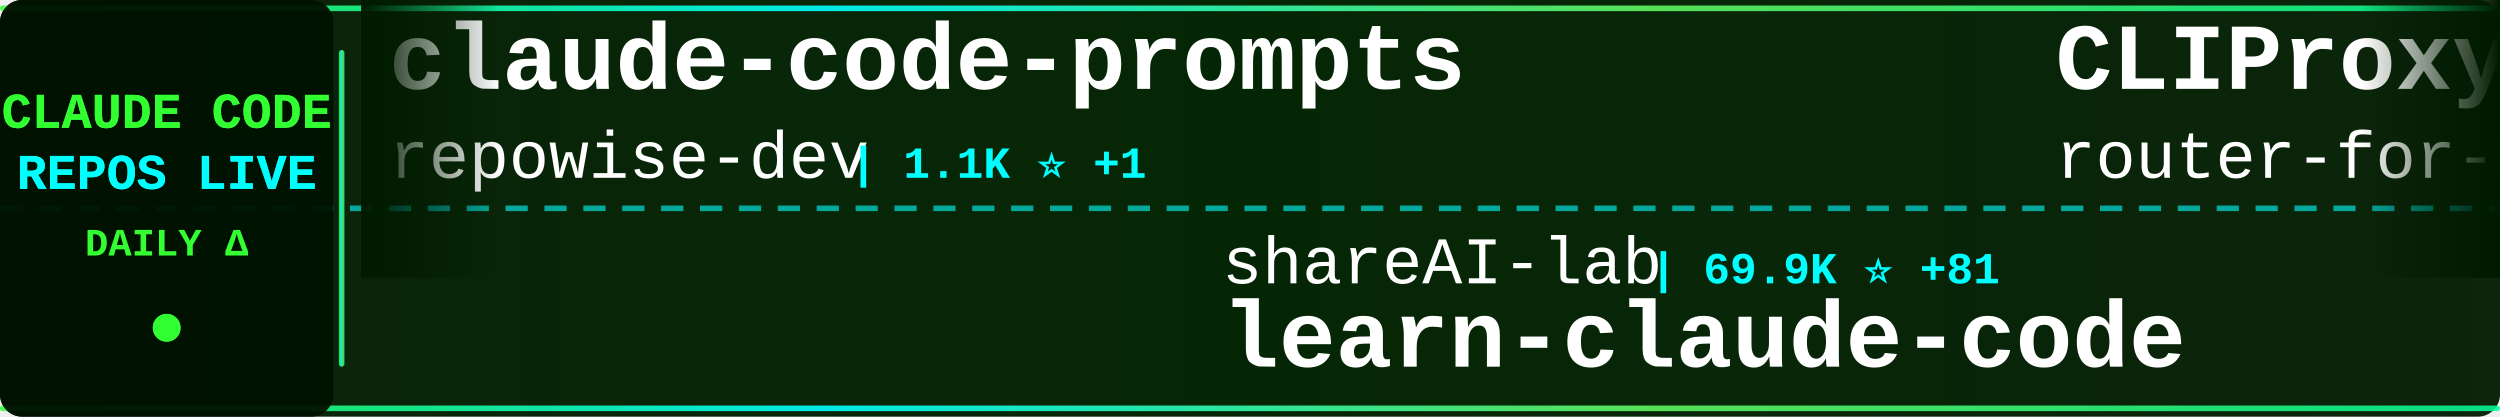
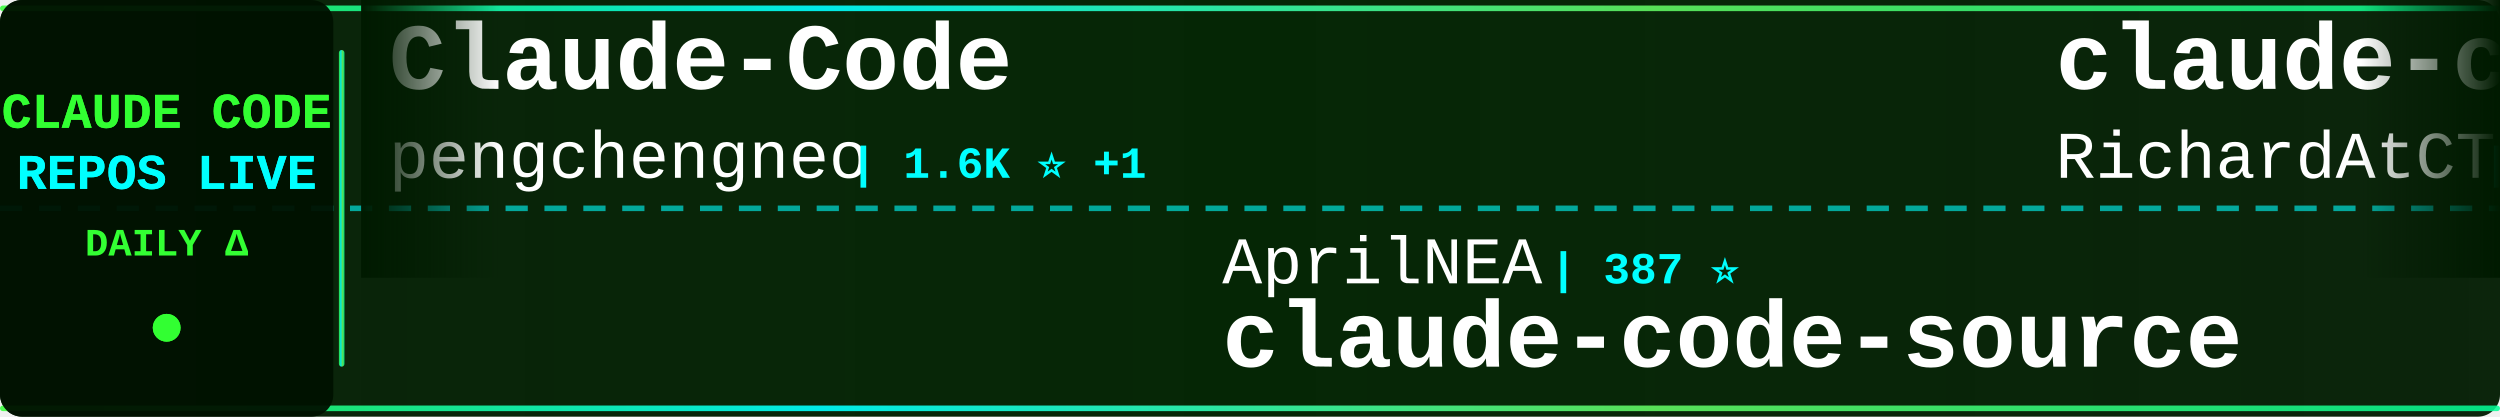
<svg xmlns="http://www.w3.org/2000/svg" width="900" height="150">
  <defs>
    <linearGradient id="tickerBg" x1="0%" y1="0%" x2="100%" y2="0%">
      <stop offset="0%" style="stop-color:#001a00;stop-opacity:0.95" />
      <stop offset="50%" style="stop-color:#002200;stop-opacity:0.98" />
      <stop offset="100%" style="stop-color:#001a00;stop-opacity:0.95" />
    </linearGradient>
    <linearGradient id="borderGrad" x1="0%" y1="0%" x2="100%" y2="0%">
      <stop offset="0%" style="stop-color:#33ff33;stop-opacity:0.85">
        <animate attributeName="stop-opacity" values="0.85;1;0.85" dur="2s" repeatCount="indefinite" />
      </stop>
      <stop offset="33%" style="stop-color:#00ffff;stop-opacity:0.9">
        <animate attributeName="stop-opacity" values="0.9;1;0.9" dur="2.2s" repeatCount="indefinite" />
      </stop>
      <stop offset="66%" style="stop-color:#66ff66;stop-opacity:0.85">
        <animate attributeName="stop-opacity" values="0.85;1;0.85" dur="1.8s" repeatCount="indefinite" />
      </stop>
      <stop offset="100%" style="stop-color:#00ff99;stop-opacity:0.85">
        <animate attributeName="stop-opacity" values="0.85;1;0.85" dur="2s" repeatCount="indefinite" />
      </stop>
    </linearGradient>
    <filter id="textGlow">
      <feGaussianBlur stdDeviation="0.1" result="coloredBlur" />
      <feMerge>
        <feMergeNode in="coloredBlur" />
        <feMergeNode in="SourceGraphic" />
      </feMerge>
    </filter>
    <filter id="metricGlow">
      <feGaussianBlur stdDeviation="0.2" result="coloredBlur" />
      <feMerge>
        <feMergeNode in="coloredBlur" />
        <feMergeNode in="SourceGraphic" />
      </feMerge>
    </filter>
    <linearGradient id="leftFade" x1="0%" y1="0%" x2="100%" y2="0%">
      <stop offset="0%" style="stop-color:#001a00;stop-opacity:1" />
      <stop offset="100%" style="stop-color:#001a00;stop-opacity:0" />
    </linearGradient>
    <linearGradient id="rightFade" x1="0%" y1="0%" x2="100%" y2="0%">
      <stop offset="0%" style="stop-color:#001a00;stop-opacity:0" />
      <stop offset="100%" style="stop-color:#001a00;stop-opacity:1" />
    </linearGradient>
  </defs>
  <rect width="900" height="150" fill="url(#tickerBg)" rx="8" />
  <rect x="0" y="2" width="900" height="2" fill="url(#borderGrad)" rx="1" />
  <rect x="0" y="146" width="900" height="2" fill="url(#borderGrad)" rx="1" />
  <line x1="0" y1="75" x2="900" y2="75" stroke="#00ffff" stroke-width="2" stroke-dasharray="8 6" opacity="0.6" />
  <rect x="0" y="0" width="120" height="150" fill="#001100" opacity="0.95" rx="8" />
  <text x="60" y="46" font-family="'Courier New', monospace" font-size="18" font-weight="bold" fill="#33ff33" text-anchor="middle" filter="url(#textGlow)">
    CLAUDE CODE
  </text>
  <text x="60" y="68" font-family="'Courier New', monospace" font-size="18" font-weight="bold" fill="#00ffff" text-anchor="middle" filter="url(#textGlow)">
    REPOS LIVE
  </text>
  <text x="60" y="92" font-family="'Courier New', monospace" font-size="14" font-weight="bold" fill="#33ff33" text-anchor="middle">
    DAILY Δ
  </text>
  <circle cx="60" cy="118" r="5" fill="#33ff33" filter="url(#metricGlow)">
    <animate attributeName="r" values="4;6;4" dur="1.5s" repeatCount="indefinite" />
    <animate attributeName="opacity" values="0.6;1;0.6" dur="1.5s" repeatCount="indefinite" />
  </circle>
  <rect x="122" y="18" width="2" height="114" fill="url(#borderGrad)" rx="1" />
  <clipPath id="tickerClip">
    <rect x="130" y="0" width="770" height="150" />
  </clipPath>
  <g clip-path="url(#tickerClip)">
    <g id="tickerItems">
      <animateTransform attributeName="transform" attributeType="XML" type="translate" from="0 0" to="-3000 0" dur="54s" repeatCount="indefinite" />
      <g transform="translate(0, 0)">
-         <text x="140" y="32" font-family="'Courier New', monospace" font-size="34" font-weight="bold" fill="#ffffff">claude-code-prompts</text>
-         <text x="140" y="64" font-family="'Courier New', monospace" font-size="24" font-weight="normal" fill="#ffffff" opacity="1.0">repowise-dev</text>
-         <text x="306" y="64" font-family="'Courier New', monospace" font-size="16" font-weight="bold" fill="#00ffff"> | 1.1K ⭐ +1</text>
+         <text x="140" y="32" font-family="'Courier New', monospace" font-size="34" font-weight="bold" fill="#ffffff">Claude-Code</text>
+         <text x="140" y="64" font-family="'Courier New', monospace" font-size="24" font-weight="normal" fill="#ffffff" opacity="1.0">pengchengneo</text>
+         <text x="306" y="64" font-family="'Courier New', monospace" font-size="16" font-weight="bold" fill="#00ffff"> | 1.6K ⭐ +1</text>
      </g>
      <g transform="translate(300, 0)">
-         <text x="140" y="102" font-family="'Courier New', monospace" font-size="24" font-weight="normal" fill="#ffffff" opacity="1.0">shareAI-lab</text>
-         <text x="294" y="102" font-family="'Courier New', monospace" font-size="16" font-weight="bold" fill="#00ffff"> | 69.9K ⭐ +81</text>
-         <text x="140" y="132" font-family="'Courier New', monospace" font-size="34" font-weight="bold" fill="#ffffff">learn-claude-code</text>
-       </g>
-       <g transform="translate(600, 0)">
-         <text x="140" y="32" font-family="'Courier New', monospace" font-size="34" font-weight="bold" fill="#ffffff">CLIProxyAPI</text>
-         <text x="140" y="64" font-family="'Courier New', monospace" font-size="24" font-weight="normal" fill="#ffffff" opacity="1.0">router-for-me</text>
-         <text x="318" y="64" font-family="'Courier New', monospace" font-size="16" font-weight="bold" fill="#00ffff"> | 39.2K ⭐ +70</text>
-       </g>
-       <g transform="translate(900, 0)">
-         <text x="140" y="102" font-family="'Courier New', monospace" font-size="24" font-weight="normal" fill="#ffffff" opacity="1.0">huangjia2019</text>
-         <text x="306" y="102" font-family="'Courier New', monospace" font-size="16" font-weight="bold" fill="#00ffff"> | 934 ⭐ +4</text>
-         <text x="140" y="132" font-family="'Courier New', monospace" font-size="34" font-weight="bold" fill="#ffffff">claude-code-engineering</text>
-       </g>
-       <g transform="translate(1200, 0)">
-         <text x="140" y="32" font-family="'Courier New', monospace" font-size="34" font-weight="bold" fill="#ffffff">Claude-Code-Usage-Monito...</text>
-         <text x="140" y="64" font-family="'Courier New', monospace" font-size="24" font-weight="normal" fill="#ffffff" opacity="1.0">Maciek-roboblog</text>
-         <text x="342" y="64" font-family="'Courier New', monospace" font-size="16" font-weight="bold" fill="#00ffff"> | 8.4K ⭐ +11</text>
-       </g>
-       <g transform="translate(1500, 0)">
-         <text x="140" y="102" font-family="'Courier New', monospace" font-size="24" font-weight="normal" fill="#ffffff" opacity="1.0">hangsman</text>
-         <text x="258" y="102" font-family="'Courier New', monospace" font-size="16" font-weight="bold" fill="#00ffff"> | 787 ⭐</text>
-         <text x="140" y="132" font-family="'Courier New', monospace" font-size="34" font-weight="bold" fill="#ffffff">claude-code-source</text>
-       </g>
-       <g transform="translate(1800, 0)">
-         <text x="140" y="32" font-family="'Courier New', monospace" font-size="34" font-weight="bold" fill="#ffffff">claude-code-cli</text>
-         <text x="140" y="64" font-family="'Courier New', monospace" font-size="24" font-weight="normal" fill="#ffffff" opacity="1.0">huangserva</text>
-         <text x="282" y="64" font-family="'Courier New', monospace" font-size="16" font-weight="bold" fill="#00ffff"> | 619 ⭐ +1</text>
-       </g>
-       <g transform="translate(2100, 0)">
        <text x="140" y="102" font-family="'Courier New', monospace" font-size="24" font-weight="normal" fill="#ffffff" opacity="1.0">AprilNEA</text>
        <text x="258" y="102" font-family="'Courier New', monospace" font-size="16" font-weight="bold" fill="#00ffff"> | 387 ⭐</text>
        <text x="140" y="132" font-family="'Courier New', monospace" font-size="34" font-weight="bold" fill="#ffffff">claude-code-source</text>
      </g>
+       <g transform="translate(600, 0)">
+         <text x="140" y="32" font-family="'Courier New', monospace" font-size="34" font-weight="bold" fill="#ffffff">claude-code-telegram</text>
+         <text x="140" y="64" font-family="'Courier New', monospace" font-size="24" font-weight="normal" fill="#ffffff" opacity="1.0">RichardAtCT</text>
+         <text x="294" y="64" font-family="'Courier New', monospace" font-size="16" font-weight="bold" fill="#00ffff"> | 2.7K ⭐ +1</text>
+       </g>
+       <g transform="translate(900, 0)">
+         <text x="140" y="102" font-family="'Courier New', monospace" font-size="24" font-weight="normal" fill="#ffffff" opacity="1.0">OneRedOak</text>
+         <text x="270" y="102" font-family="'Courier New', monospace" font-size="16" font-weight="bold" fill="#00ffff"> | 3.9K ⭐ +11</text>
+         <text x="140" y="132" font-family="'Courier New', monospace" font-size="34" font-weight="bold" fill="#ffffff">claude-code-workflows</text>
+       </g>
+       <g transform="translate(1200, 0)">
+         <text x="140" y="32" font-family="'Courier New', monospace" font-size="34" font-weight="bold" fill="#ffffff">claude-code-harness</text>
+         <text x="140" y="64" font-family="'Courier New', monospace" font-size="24" font-weight="normal" fill="#ffffff" opacity="1.0">Chachamaru127</text>
+         <text x="318" y="64" font-family="'Courier New', monospace" font-size="16" font-weight="bold" fill="#00ffff"> | 2.9K ⭐ +8</text>
+       </g>
+       <g transform="translate(1500, 0)">
+         <text x="140" y="102" font-family="'Courier New', monospace" font-size="24" font-weight="normal" fill="#ffffff" opacity="1.0">chauncygu</text>
+         <text x="270" y="102" font-family="'Courier New', monospace" font-size="16" font-weight="bold" fill="#00ffff"> | 2.7K ⭐ +5</text>
+         <text x="140" y="132" font-family="'Courier New', monospace" font-size="34" font-weight="bold" fill="#ffffff">collection-claude-code-s...</text>
+       </g>
+       <g transform="translate(1800, 0)">
+         <text x="140" y="32" font-family="'Courier New', monospace" font-size="34" font-weight="bold" fill="#ffffff">claude-code-from-scratch</text>
+         <text x="140" y="64" font-family="'Courier New', monospace" font-size="24" font-weight="normal" fill="#ffffff" opacity="1.0">Windy3f3f3f3f</text>
+         <text x="318" y="64" font-family="'Courier New', monospace" font-size="16" font-weight="bold" fill="#00ffff"> | 2.1K ⭐ +26</text>
+       </g>
+       <g transform="translate(2100, 0)">
+         <text x="140" y="102" font-family="'Courier New', monospace" font-size="24" font-weight="normal" fill="#ffffff" opacity="1.0">Cranot</text>
+         <text x="234" y="102" font-family="'Courier New', monospace" font-size="16" font-weight="bold" fill="#00ffff"> | 2.8K ⭐</text>
+         <text x="140" y="132" font-family="'Courier New', monospace" font-size="34" font-weight="bold" fill="#ffffff">claude-code-guide</text>
+       </g>
      <g transform="translate(2400, 0)">
-         <text x="140" y="32" font-family="'Courier New', monospace" font-size="34" font-weight="bold" fill="#ffffff">claude-code-source</text>
-         <text x="140" y="64" font-family="'Courier New', monospace" font-size="24" font-weight="normal" fill="#ffffff" opacity="1.0">JrCx7scC</text>
-         <text x="258" y="64" font-family="'Courier New', monospace" font-size="16" font-weight="bold" fill="#00ffff"> | 371 ⭐</text>
+         <text x="140" y="32" font-family="'Courier New', monospace" font-size="34" font-weight="bold" fill="#ffffff">claude-code-security-rev...</text>
+         <text x="140" y="64" font-family="'Courier New', monospace" font-size="24" font-weight="normal" fill="#ffffff" opacity="1.0">anthropics</text>
+         <text x="282" y="64" font-family="'Courier New', monospace" font-size="16" font-weight="bold" fill="#00ffff"> | 5.5K ⭐ +9</text>
      </g>
      <g transform="translate(2700, 0)">
-         <text x="140" y="102" font-family="'Courier New', monospace" font-size="24" font-weight="normal" fill="#ffffff" opacity="1.0">guanshan</text>
-         <text x="258" y="102" font-family="'Courier New', monospace" font-size="16" font-weight="bold" fill="#00ffff"> | 61 ⭐</text>
-         <text x="140" y="132" font-family="'Courier New', monospace" font-size="34" font-weight="bold" fill="#ffffff">ClaudeCode</text>
+         <text x="140" y="102" font-family="'Courier New', monospace" font-size="24" font-weight="normal" fill="#ffffff" opacity="1.0">nicedreamzapp</text>
+         <text x="318" y="102" font-family="'Courier New', monospace" font-size="16" font-weight="bold" fill="#00ffff"> | 2.9K ⭐</text>
+         <text x="140" y="132" font-family="'Courier New', monospace" font-size="34" font-weight="bold" fill="#ffffff">claude-code-local</text>
      </g>
      <g transform="translate(3000, 0)">
-         <text x="140" y="32" font-family="'Courier New', monospace" font-size="34" font-weight="bold" fill="#ffffff">claude-code-prompts</text>
-         <text x="140" y="64" font-family="'Courier New', monospace" font-size="24" font-weight="normal" fill="#ffffff" opacity="1.0">repowise-dev</text>
-         <text x="306" y="64" font-family="'Courier New', monospace" font-size="16" font-weight="bold" fill="#00ffff"> | 1.1K ⭐ +1</text>
+         <text x="140" y="32" font-family="'Courier New', monospace" font-size="34" font-weight="bold" fill="#ffffff">Claude-Code</text>
+         <text x="140" y="64" font-family="'Courier New', monospace" font-size="24" font-weight="normal" fill="#ffffff" opacity="1.0">pengchengneo</text>
+         <text x="306" y="64" font-family="'Courier New', monospace" font-size="16" font-weight="bold" fill="#00ffff"> | 1.6K ⭐ +1</text>
      </g>
      <g transform="translate(3300, 0)">
-         <text x="140" y="102" font-family="'Courier New', monospace" font-size="24" font-weight="normal" fill="#ffffff" opacity="1.0">shareAI-lab</text>
-         <text x="294" y="102" font-family="'Courier New', monospace" font-size="16" font-weight="bold" fill="#00ffff"> | 69.9K ⭐ +81</text>
-         <text x="140" y="132" font-family="'Courier New', monospace" font-size="34" font-weight="bold" fill="#ffffff">learn-claude-code</text>
+         <text x="140" y="102" font-family="'Courier New', monospace" font-size="24" font-weight="normal" fill="#ffffff" opacity="1.0">AprilNEA</text>
+         <text x="258" y="102" font-family="'Courier New', monospace" font-size="16" font-weight="bold" fill="#00ffff"> | 387 ⭐</text>
+         <text x="140" y="132" font-family="'Courier New', monospace" font-size="34" font-weight="bold" fill="#ffffff">claude-code-source</text>
      </g>
      <g transform="translate(3600, 0)">
-         <text x="140" y="32" font-family="'Courier New', monospace" font-size="34" font-weight="bold" fill="#ffffff">CLIProxyAPI</text>
-         <text x="140" y="64" font-family="'Courier New', monospace" font-size="24" font-weight="normal" fill="#ffffff" opacity="1.0">router-for-me</text>
-         <text x="318" y="64" font-family="'Courier New', monospace" font-size="16" font-weight="bold" fill="#00ffff"> | 39.2K ⭐ +70</text>
+         <text x="140" y="32" font-family="'Courier New', monospace" font-size="34" font-weight="bold" fill="#ffffff">claude-code-telegram</text>
+         <text x="140" y="64" font-family="'Courier New', monospace" font-size="24" font-weight="normal" fill="#ffffff" opacity="1.0">RichardAtCT</text>
+         <text x="294" y="64" font-family="'Courier New', monospace" font-size="16" font-weight="bold" fill="#00ffff"> | 2.7K ⭐ +1</text>
      </g>
      <g transform="translate(3900, 0)">
-         <text x="140" y="102" font-family="'Courier New', monospace" font-size="24" font-weight="normal" fill="#ffffff" opacity="1.0">huangjia2019</text>
-         <text x="306" y="102" font-family="'Courier New', monospace" font-size="16" font-weight="bold" fill="#00ffff"> | 934 ⭐ +4</text>
-         <text x="140" y="132" font-family="'Courier New', monospace" font-size="34" font-weight="bold" fill="#ffffff">claude-code-engineering</text>
+         <text x="140" y="102" font-family="'Courier New', monospace" font-size="24" font-weight="normal" fill="#ffffff" opacity="1.0">OneRedOak</text>
+         <text x="270" y="102" font-family="'Courier New', monospace" font-size="16" font-weight="bold" fill="#00ffff"> | 3.9K ⭐ +11</text>
+         <text x="140" y="132" font-family="'Courier New', monospace" font-size="34" font-weight="bold" fill="#ffffff">claude-code-workflows</text>
      </g>
    </g>
  </g>
  <rect x="130" y="0" width="50" height="100" fill="url(#leftFade)" />
  <rect x="850" y="0" width="50" height="100" fill="url(#rightFade)" />
</svg>
